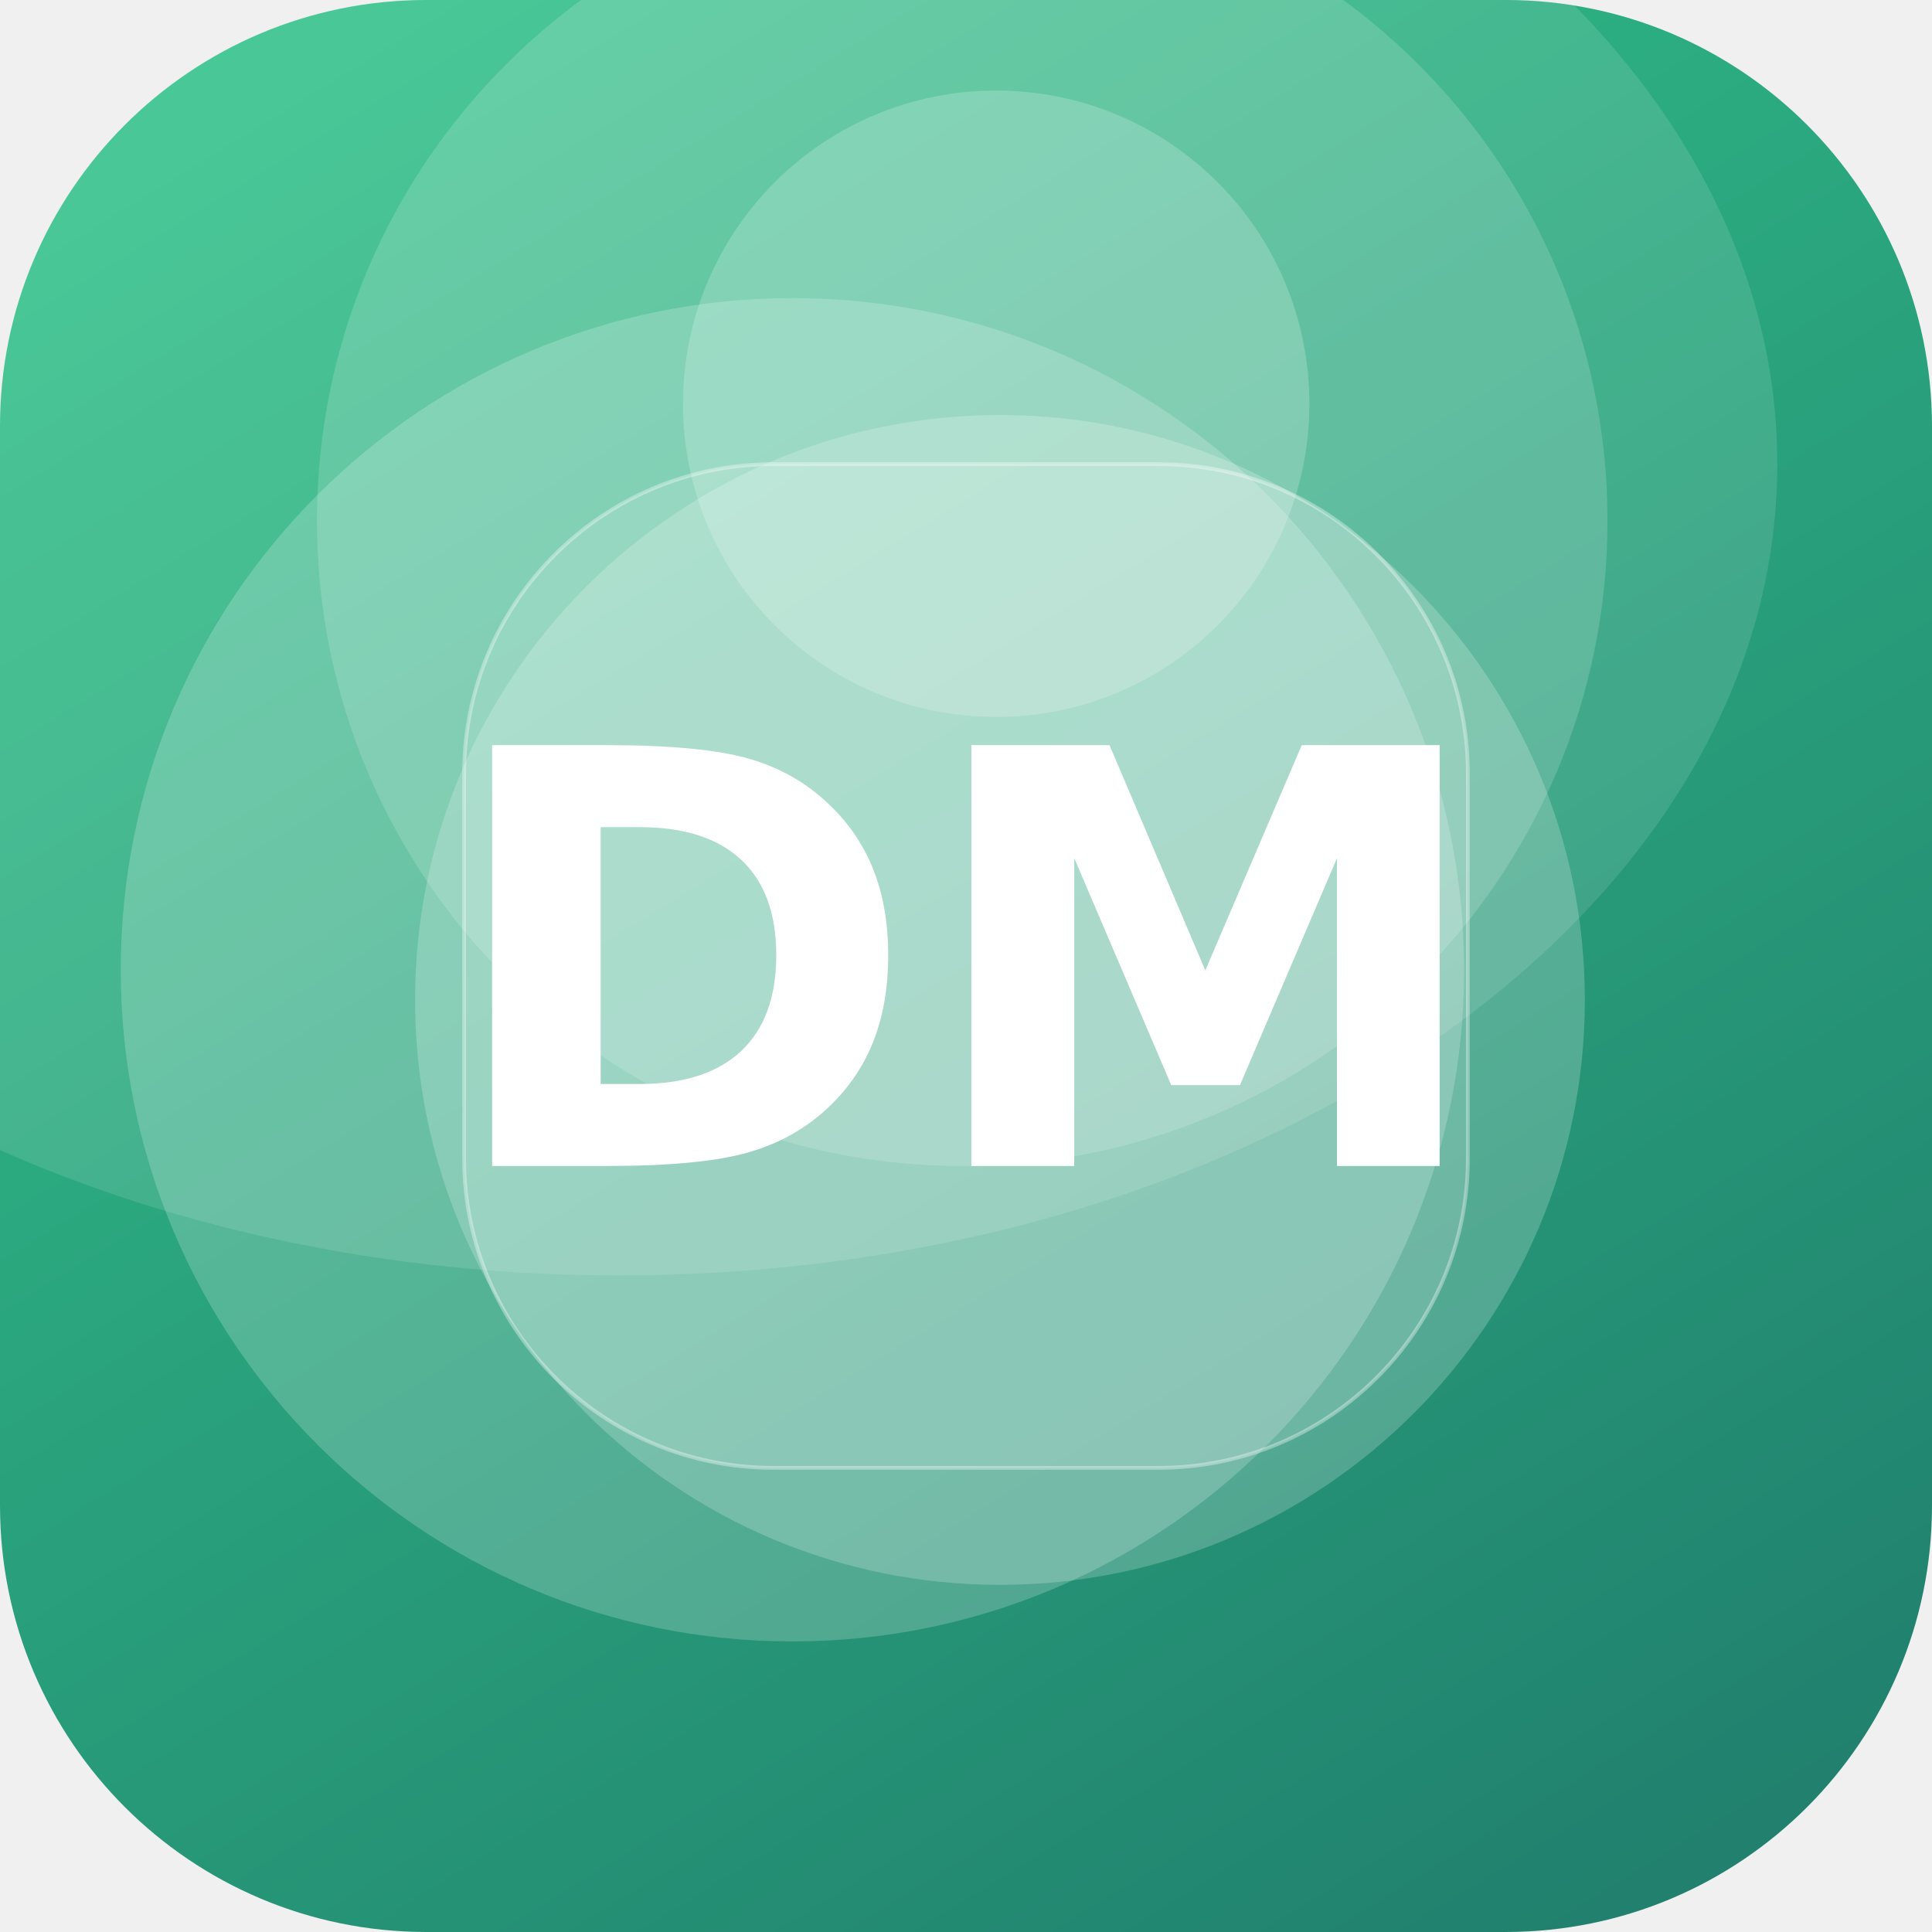
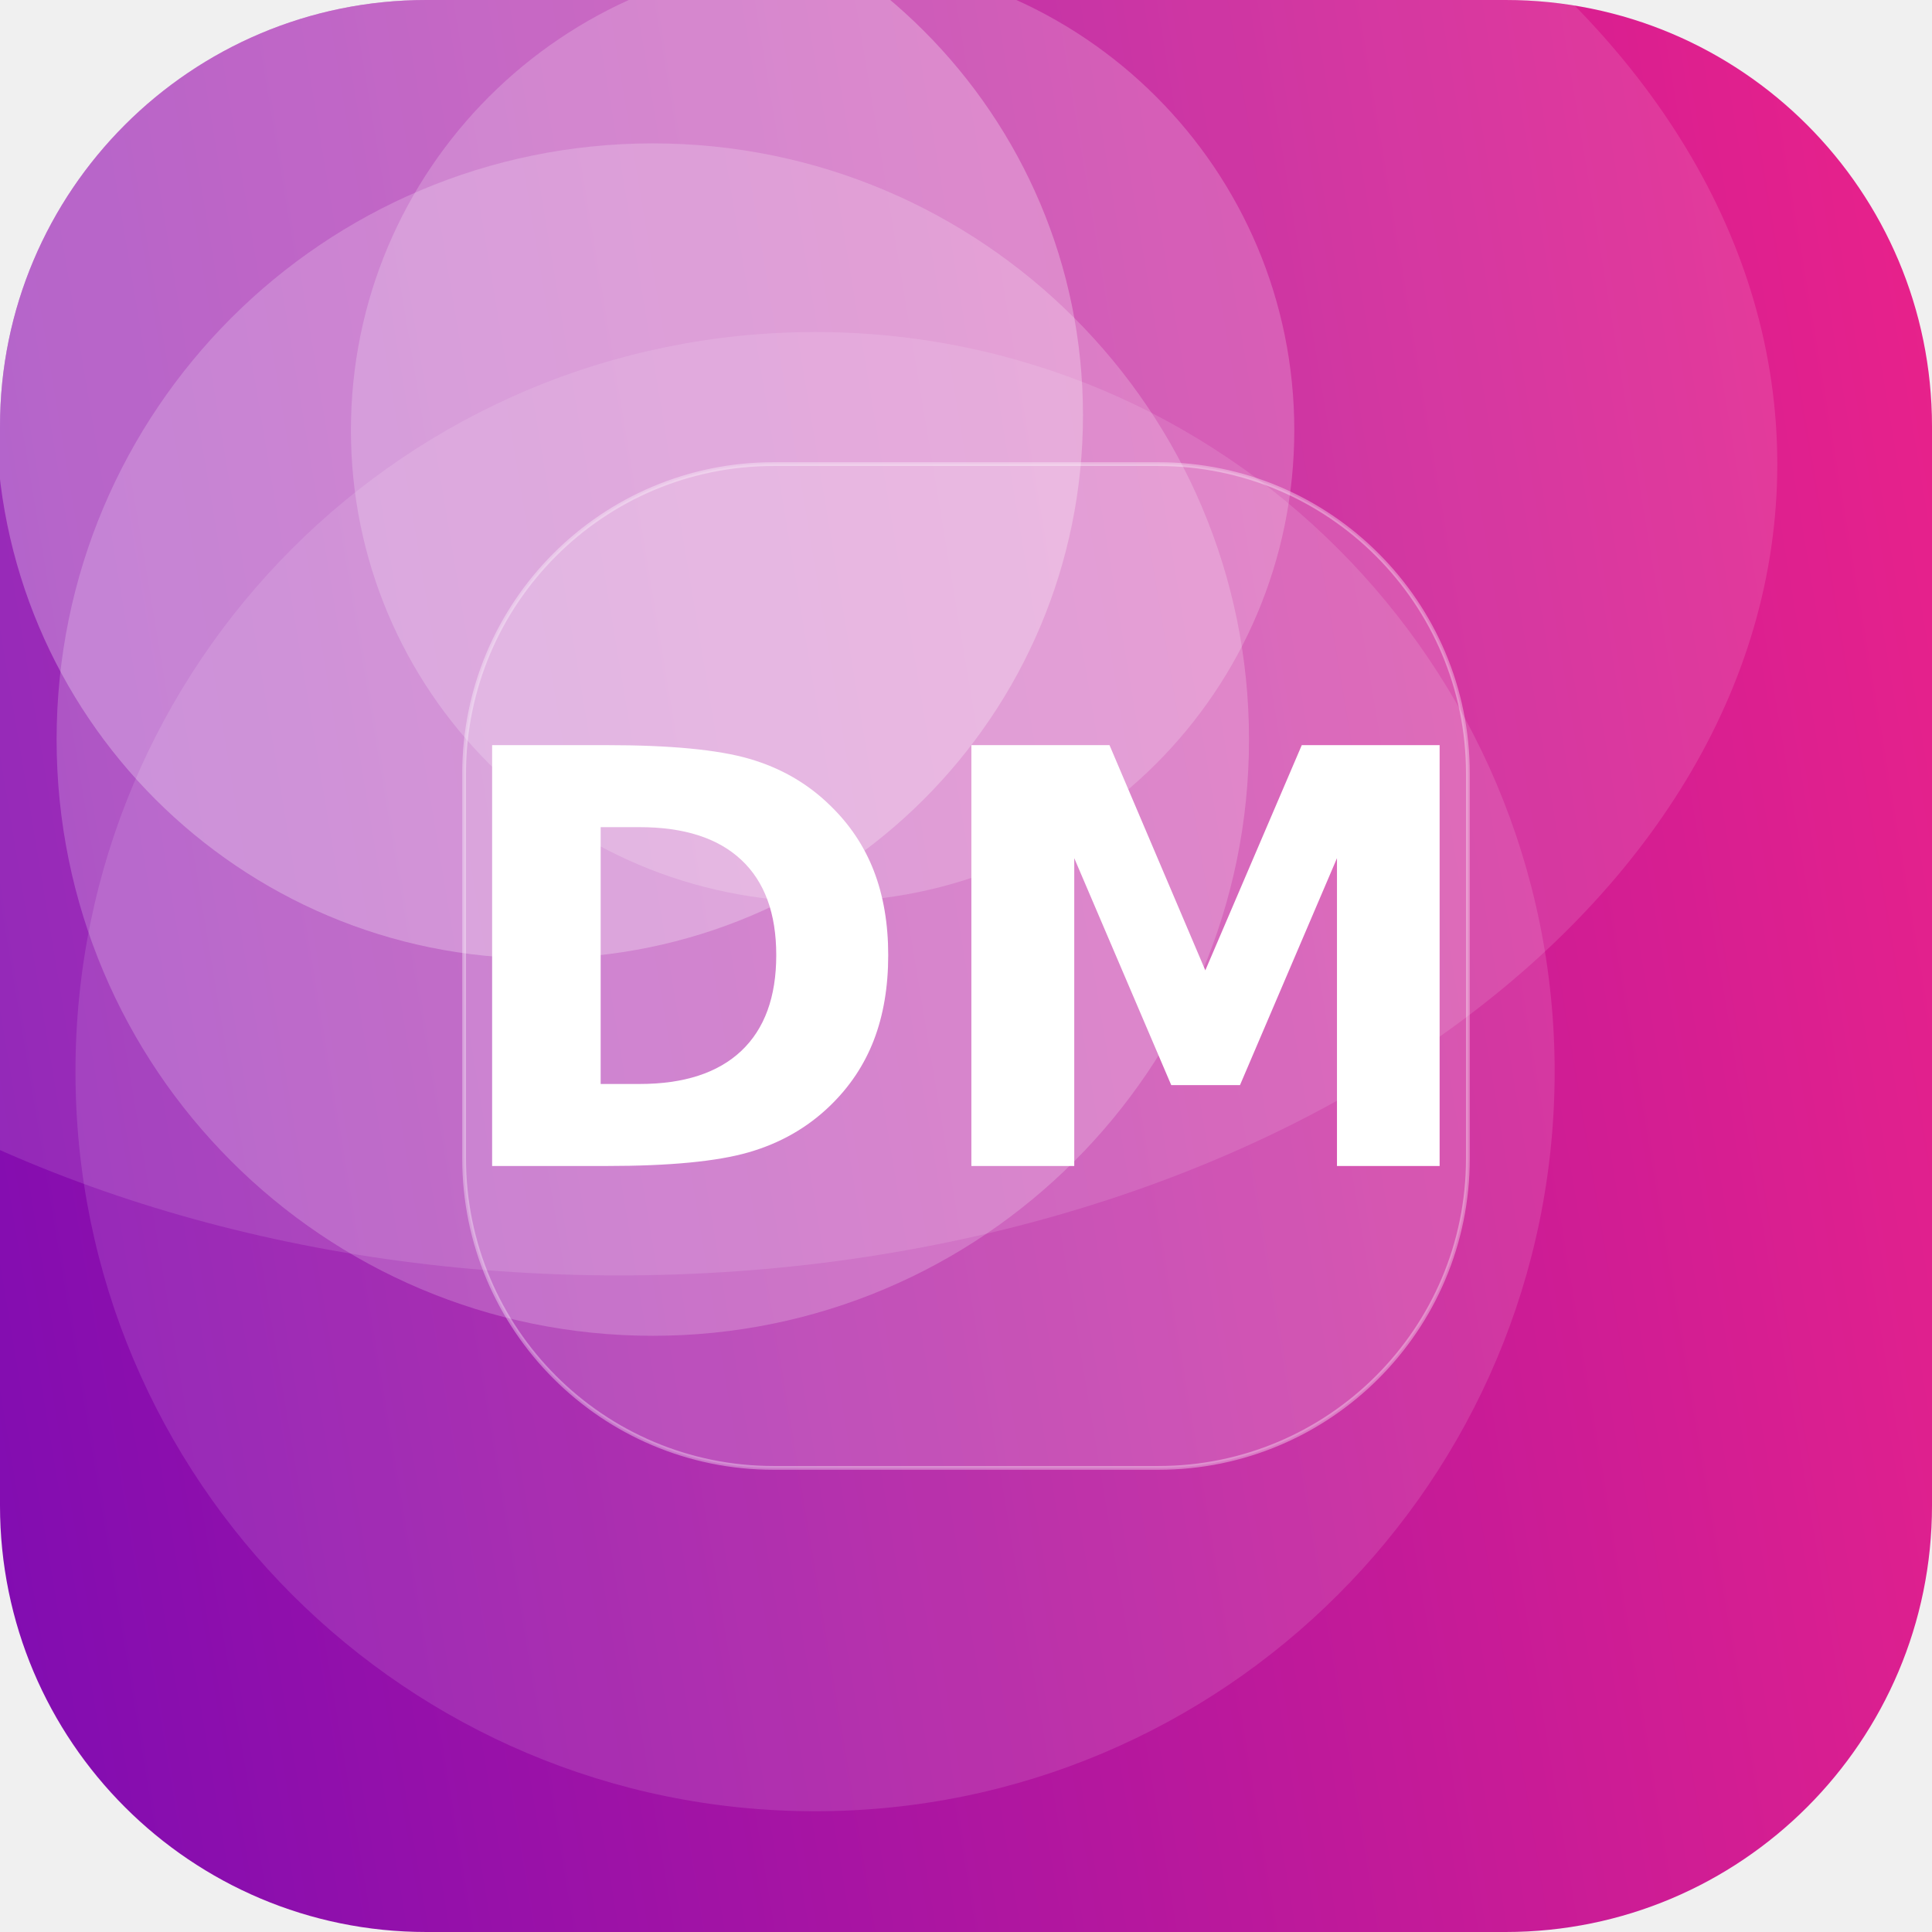
<svg xmlns="http://www.w3.org/2000/svg" width="512" height="512" viewBox="0 0 512 512">
  <defs>
-     <linearGradient id="g" x1="0" y1="0" x2="1" y2="1" gradientTransform="rotate(14 0.5 0.5)">
-       <stop offset="0" stop-color="#33C78C" />
-       <stop offset="1" stop-color="#1F7A6B" />
+     <linearGradient id="g" x1="0" y1="0" x2="1" y2="1" gradientTransform="rotate(126 0.5 0.5)">
+       <stop offset="0" stop-color="#F72585" />
+       <stop offset="1" stop-color="#7209B7" />
    </linearGradient>
    <clipPath id="c">
      <rect width="512" height="512" rx="113" />
    </clipPath>
  </defs>
  <g clip-path="url(#c)">
    <rect width="512" height="512" fill="url(#g)" />
-     <circle cx="265" cy="265" r="155" fill="#FFFFFF" fill-opacity="0.21" />
-     <circle cx="210" cy="257" r="178" fill="#FFFFFF" fill-opacity="0.20" />
-     <circle cx="264" cy="107" r="83" fill="#FFFFFF" fill-opacity="0.20" />
-     <circle cx="255" cy="138" r="171" fill="#FFFFFF" fill-opacity="0.16" />
+     <circle cx="216" cy="284" r="196" fill="#FFFFFF" fill-opacity="0.12" />
+     <circle cx="173" cy="196" r="158" fill="#FFFFFF" fill-opacity="0.20" />
+     <circle cx="143" cy="110" r="144" fill="#FFFFFF" fill-opacity="0.27" />
+     <circle cx="218" cy="114" r="125" fill="#FFFFFF" fill-opacity="0.20" />
    <ellipse cx="164" cy="123" rx="307" ry="215" fill="#FFFFFF" fill-opacity="0.12" />
    <rect x="123" y="123" width="266" height="266" rx="82" fill="#FFFFFF" fill-opacity="0.16" stroke="#FFFFFF" stroke-opacity="0.35" />
    <text x="50%" y="50%" dy="53" text-anchor="middle" font-family="DejaVu Sans, Helvetica, Arial, sans-serif" font-weight="bold" font-size="153" fill="#FFFFFF">DM</text>
  </g>
</svg>
